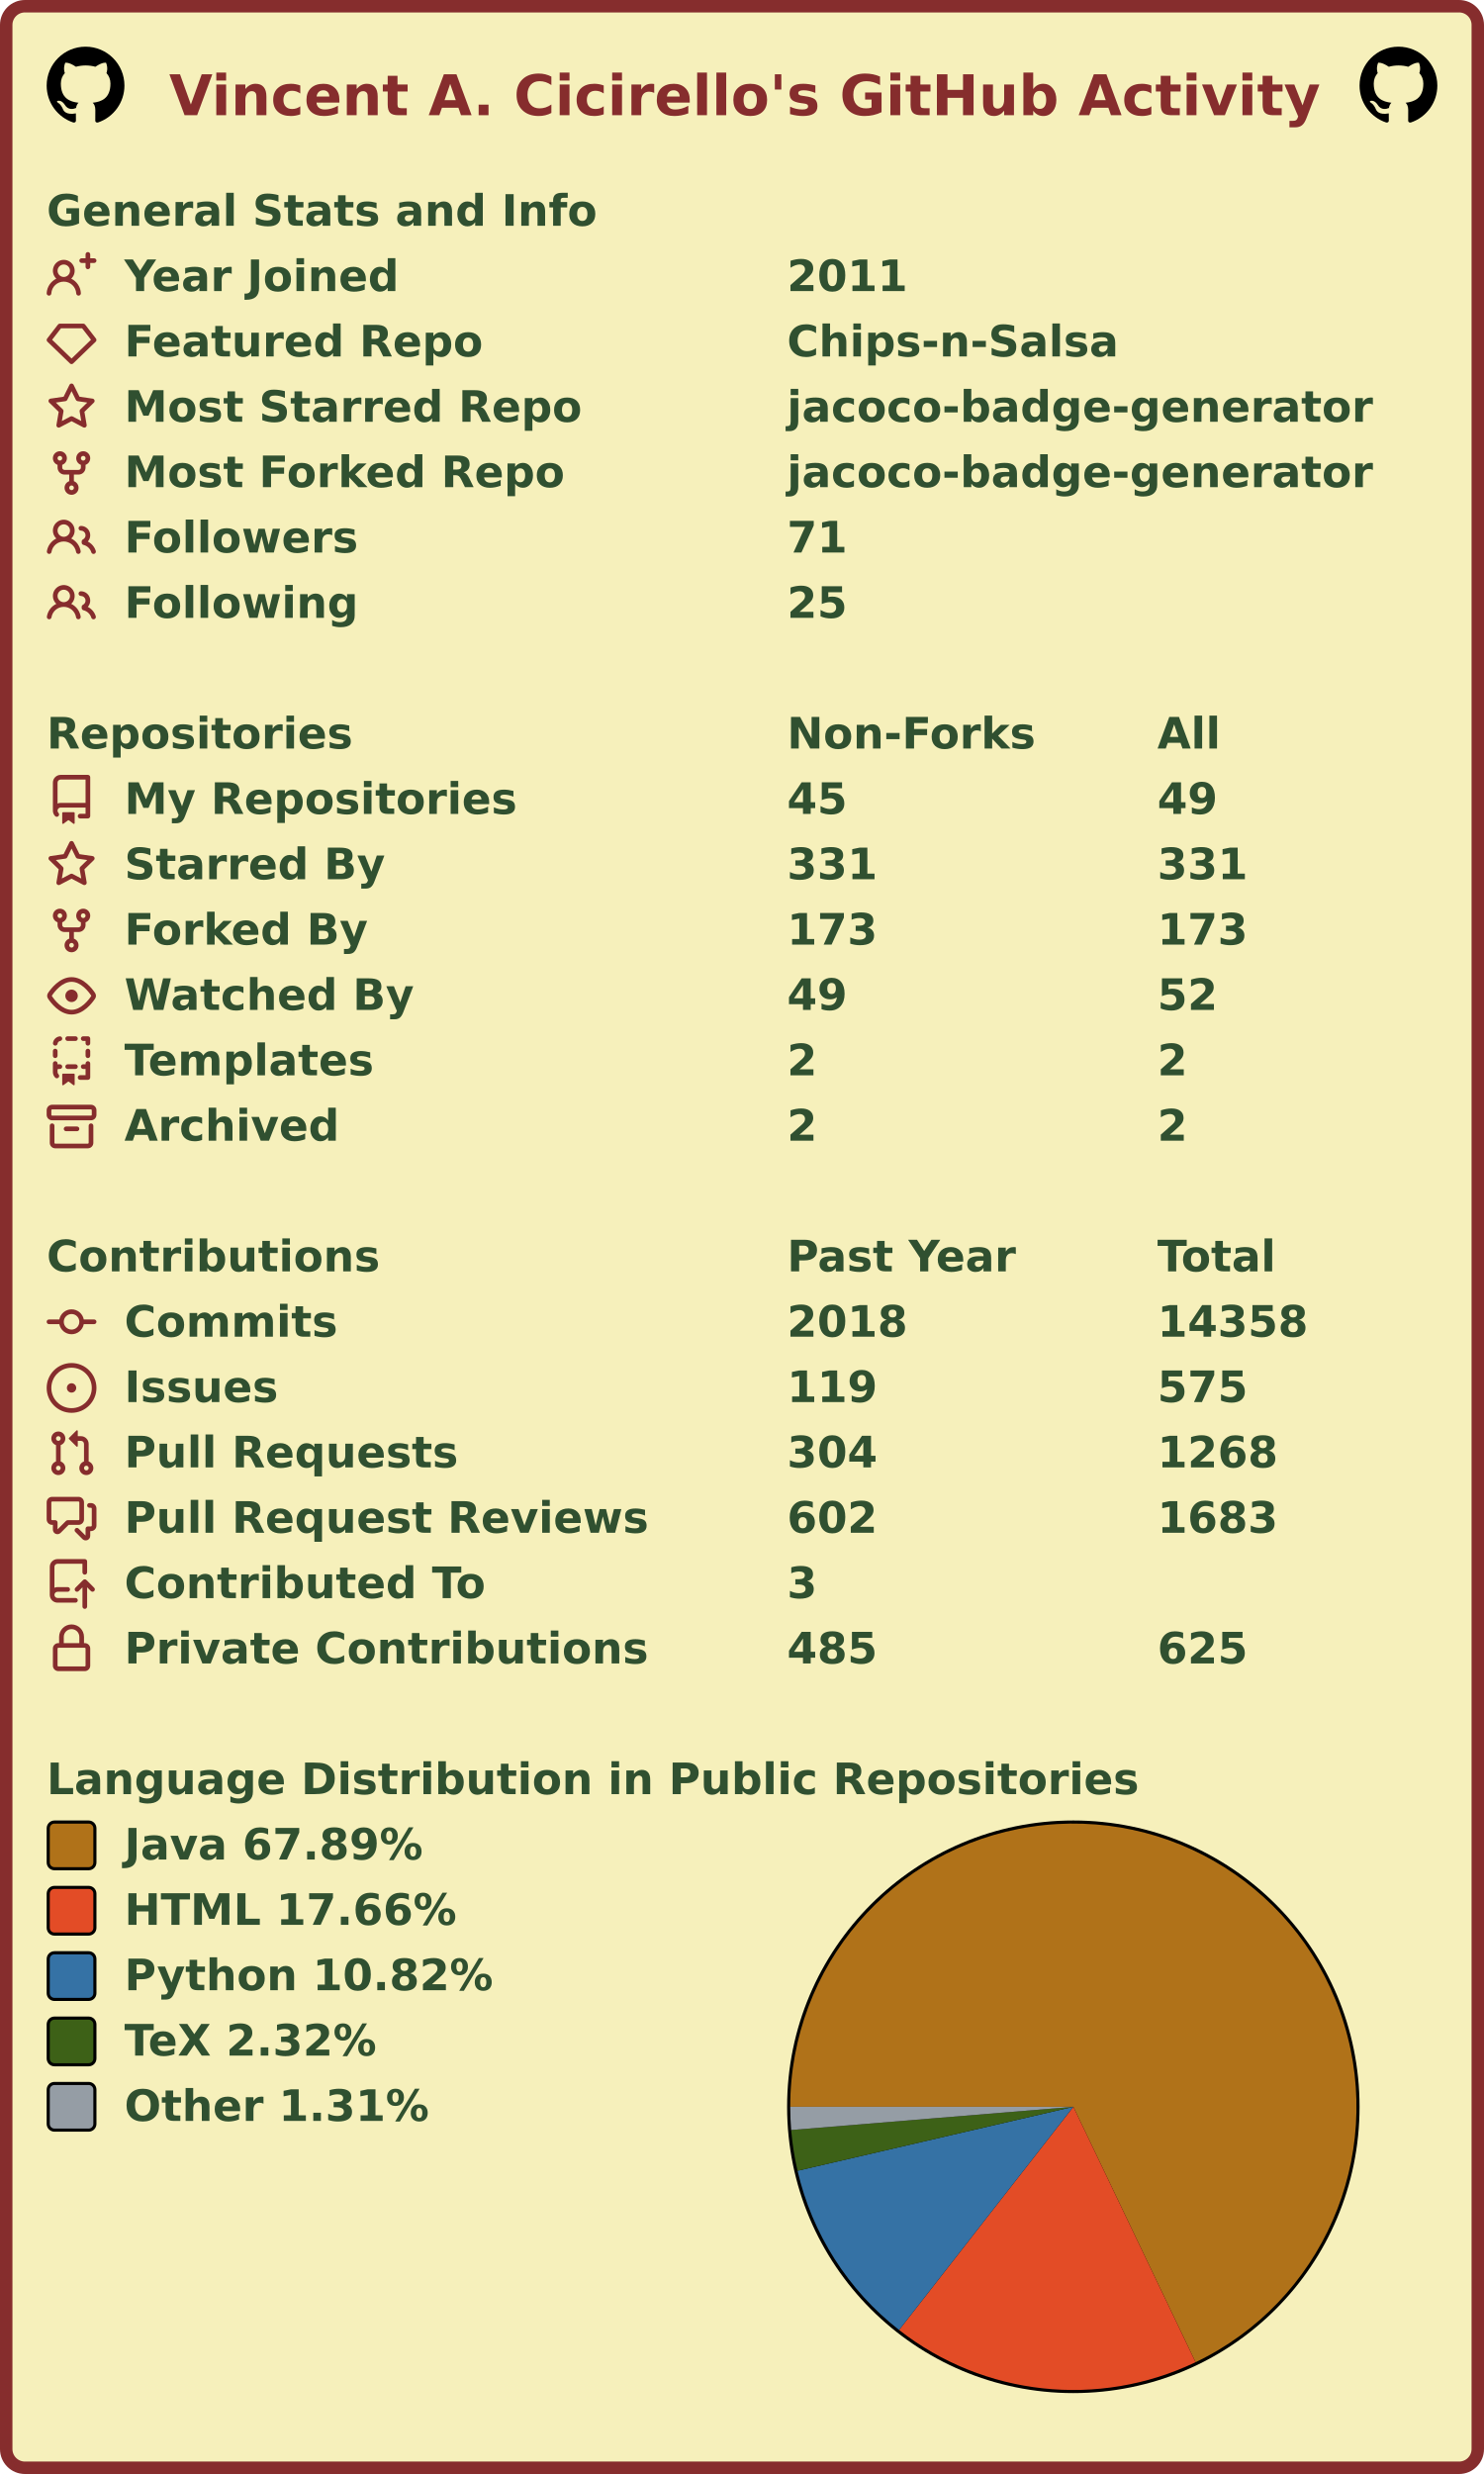
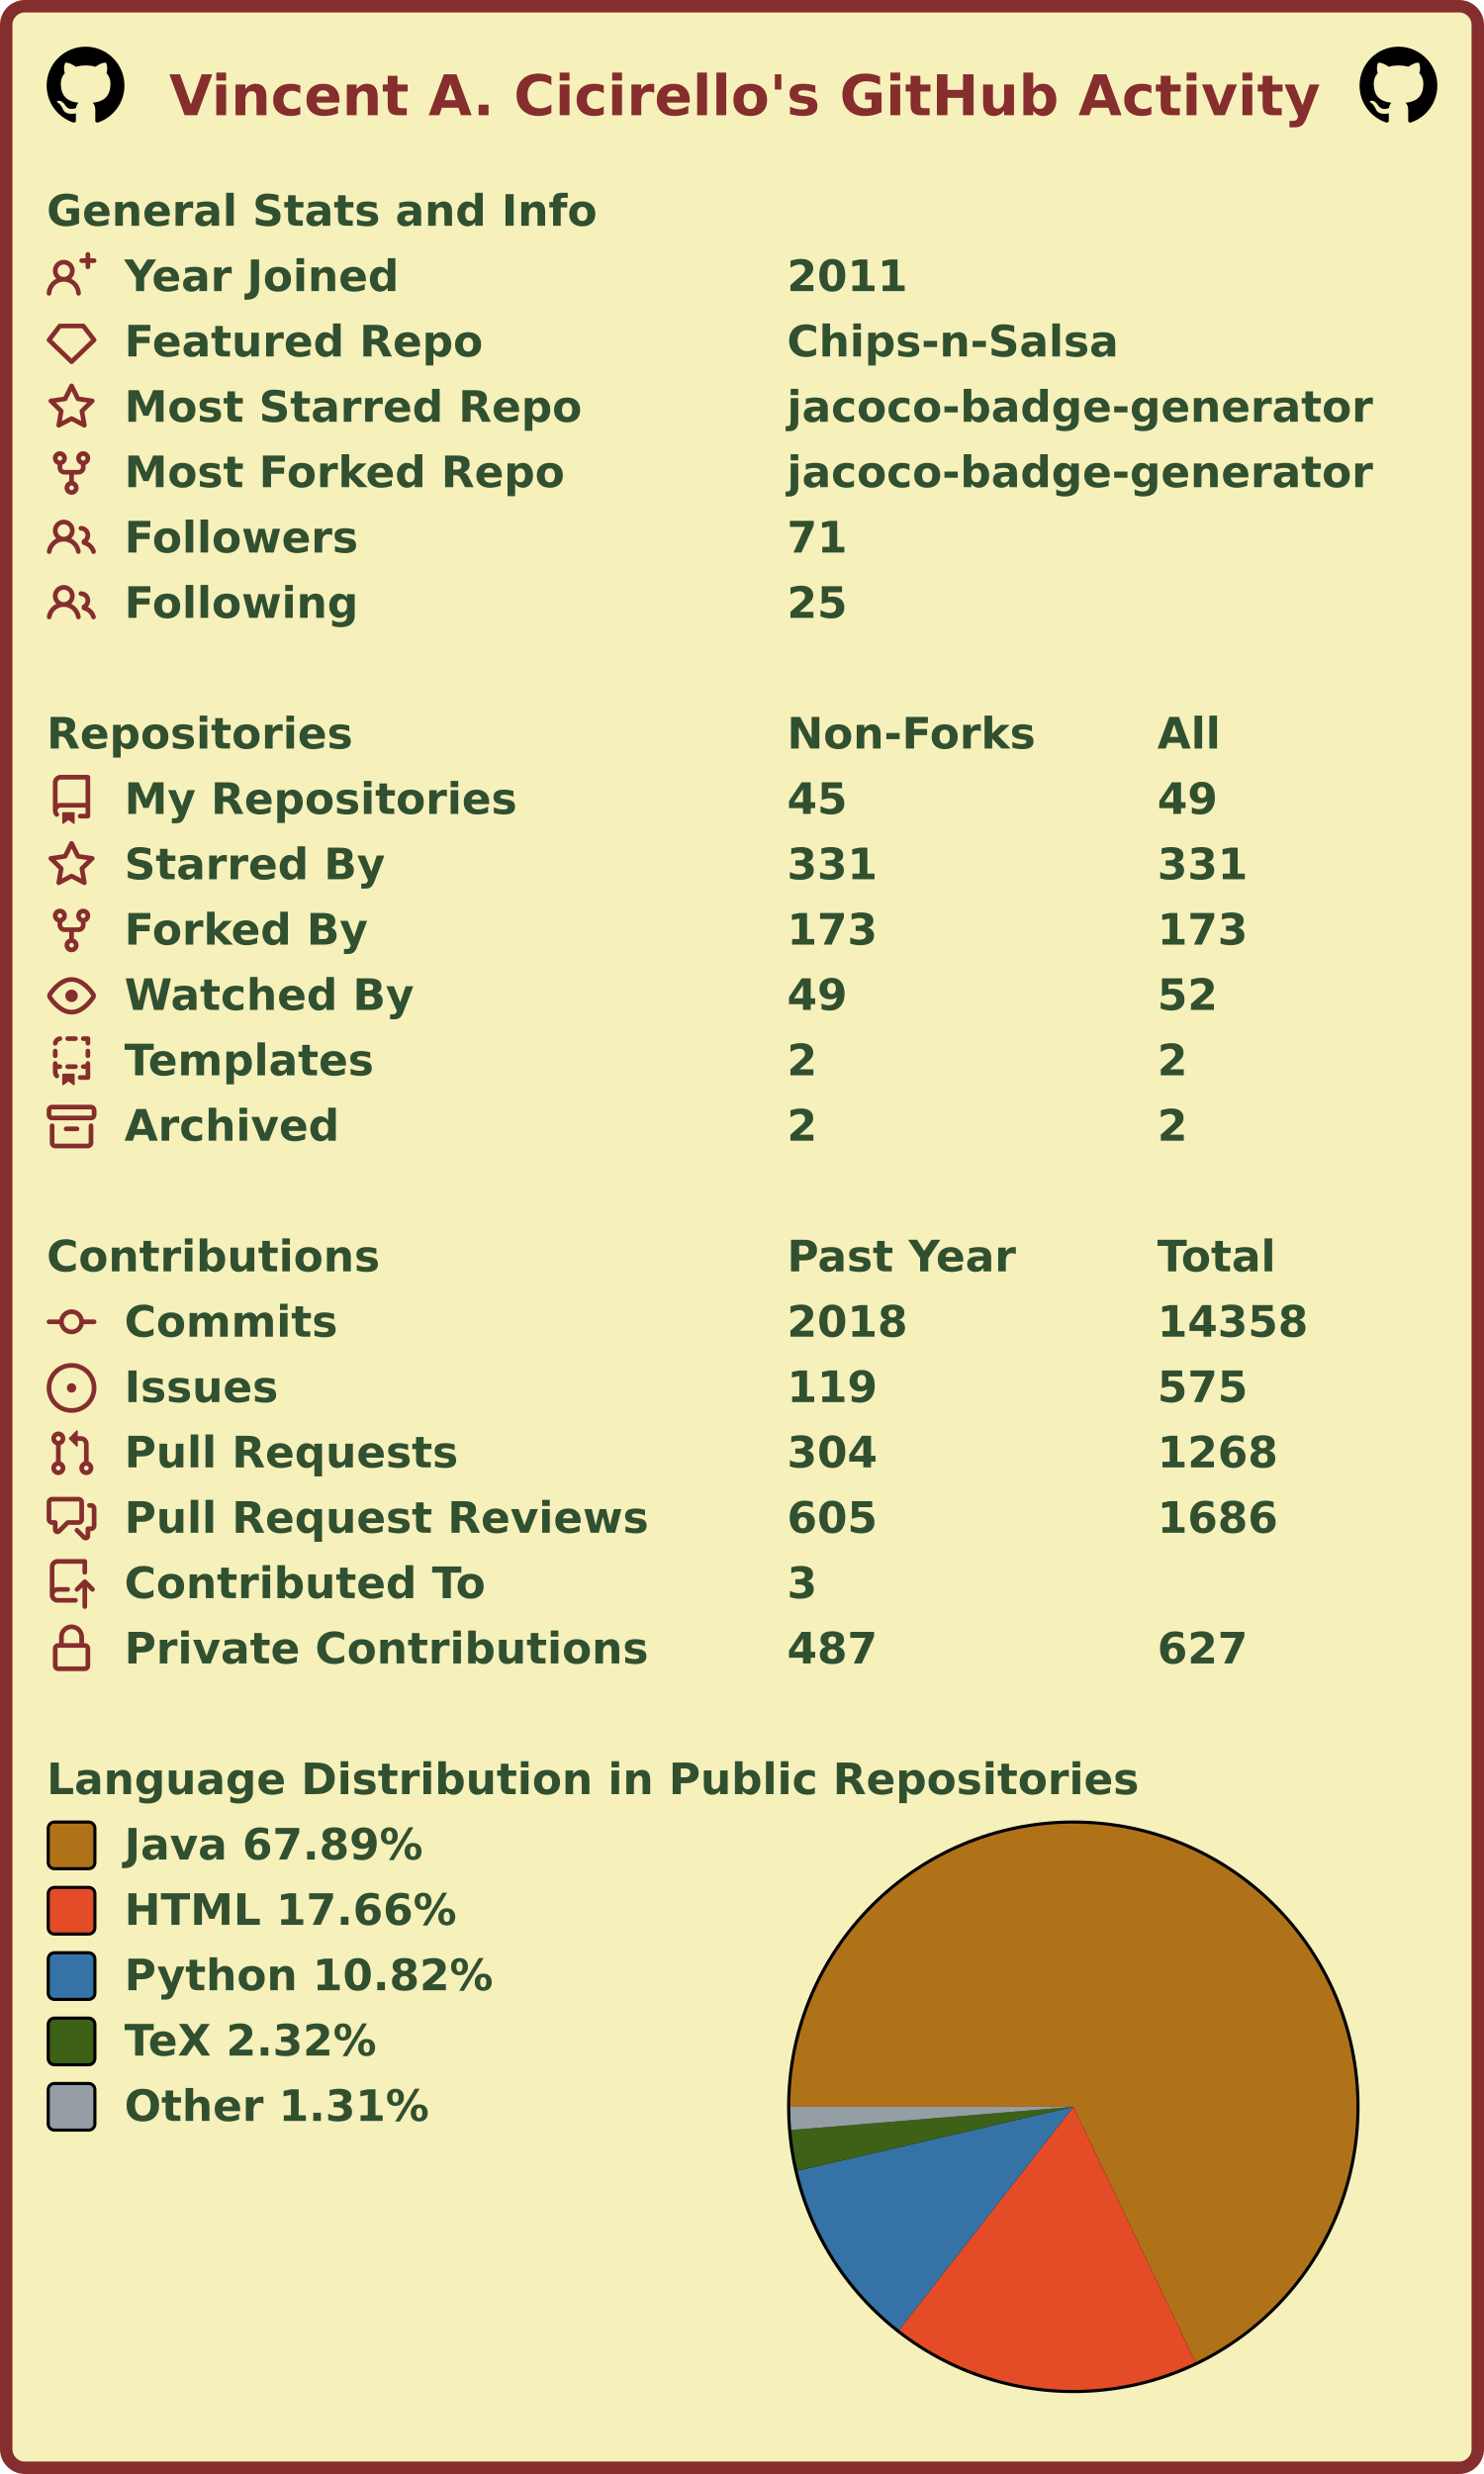
<svg xmlns="http://www.w3.org/2000/svg" width="477" height="795" viewBox="0 0 477 795" lang="en" xml:lang="en">
  <rect x="2" y="2" stroke-width="4" rx="6" width="473" height="791" stroke="#862d2d" fill="#f6f0bb" />
  <g font-weight="600" font-size="110pt" font-family="Verdana,Geneva,DejaVu Sans,sans-serif" text-rendering="geometricPrecision">
    <text x="442" y="301" lengthAdjust="spacingAndGlyphs" textLength="2985" transform="scale(0.123)" fill="#862d2d">Vincent A. Cicirello's GitHub Activity</text>
    <svg x="15" y="15" width="25" height="25" viewBox="0 0 16 16">
      <path fill="#000000" fill-rule="evenodd" d="M8 0C3.58 0 0 3.58 0 8c0 3.54 2.29 6.53 5.47 7.59.4.07.55-.17.55-.38 0-.19-.01-.82-.01-1.49-2.01.37-2.53-.49-2.69-.94-.09-.23-.48-.94-.82-1.13-.28-.15-.68-.52-.01-.53.63-.01 1.08.58 1.23.82.72 1.21 1.87.87 2.33.66.07-.52.28-.87.51-1.07-1.78-.2-3.64-.89-3.64-3.95 0-.87.31-1.59.82-2.15-.08-.2-.36-1.02.08-2.12 0 0 .67-.21 2.2.82.64-.18 1.32-.27 2-.27.68 0 1.36.09 2 .27 1.53-1.04 2.2-.82 2.2-.82.44 1.1.16 1.92.08 2.12.51.56.82 1.27.82 2.15 0 3.07-1.87 3.75-3.65 3.95.29.25.54.73.54 1.48 0 1.07-.01 1.93-.01 2.2 0 .21.15.46.55.38A8.013 8.013 0 0016 8c0-4.42-3.58-8-8-8z" />
    </svg>
    <svg x="437" y="15" width="25" height="25" viewBox="0 0 16 16">
      <path fill="#000000" fill-rule="evenodd" d="M8 0C3.58 0 0 3.58 0 8c0 3.54 2.29 6.53 5.47 7.59.4.07.55-.17.55-.38 0-.19-.01-.82-.01-1.49-2.01.37-2.53-.49-2.69-.94-.09-.23-.48-.94-.82-1.13-.28-.15-.68-.52-.01-.53.63-.01 1.08.58 1.23.82.72 1.21 1.87.87 2.33.66.07-.52.28-.87.51-1.07-1.78-.2-3.64-.89-3.64-3.95 0-.87.31-1.59.82-2.15-.08-.2-.36-1.02.08-2.12 0 0 .67-.21 2.2.82.64-.18 1.32-.27 2-.27.68 0 1.36.09 2 .27 1.53-1.04 2.2-.82 2.2-.82.44 1.1.16 1.92.08 2.12.51.56.82 1.27.82 2.15 0 3.07-1.87 3.75-3.65 3.95.29.25.54.73.54 1.48 0 1.07-.01 1.93-.01 2.2 0 .21.15.46.55.38A8.013 8.013 0 0016 8c0-4.42-3.58-8-8-8z" />
    </svg>
    <g transform="translate(0, 60)" fill="#305030">
      <g transform="translate(15, 0)">
        <g transform="scale(0.095)">
          <text x="0" y="132" textLength="1851" lengthAdjust="spacingAndGlyphs">General Stats and Info</text>
        </g>
      </g>
      <g transform="translate(15, 21)">
        <path fill="#862d2d" fill-rule="evenodd" d="M13.25 0a.75.75 0 01.75.75V2h1.25a.75.75 0 010 1.5H14v1.25a.75.75 0 01-1.5 0V3.5h-1.25a.75.75 0 010-1.5h1.25V.75a.75.75 0 01.75-.75zM5.5 4a2 2 0 100 4 2 2 0 000-4zm2.4 4.548a3.5 3.5 0 10-4.799 0 5.527 5.527 0 00-3.1 4.66.75.75 0 101.498.085A4.01 4.01 0 015.5 9.5a4.01 4.01 0 014.001 3.793.75.75 0 101.498-.086 5.527 5.527 0 00-3.1-4.659z" />
        <g transform="scale(0.095)">
          <text lengthAdjust="spacingAndGlyphs" textLength="932" x="263" y="132">Year Joined</text>
          <text lengthAdjust="spacingAndGlyphs" textLength="420" x="2505" y="132">2011</text>
        </g>
      </g>
      <g transform="translate(15, 42)">
        <path fill="#862d2d" fill-rule="evenodd" d="M3.637 2.291A.75.75 0 014.23 2h7.54a.75.75 0 01.593.291l3.48 4.5a.75.75 0 01-.072.999l-7.25 7a.75.75 0 01-1.042 0l-7.25-7a.75.75 0 01-.072-.999l3.48-4.5zM4.598 3.5L1.754 7.177 8 13.207l6.246-6.03L11.402 3.5H4.598z" />
        <g transform="scale(0.095)">
          <text lengthAdjust="spacingAndGlyphs" textLength="1215" x="263" y="132">Featured Repo</text>
          <text lengthAdjust="spacingAndGlyphs" textLength="1120" x="2505" y="132">Chips-n-Salsa</text>
        </g>
      </g>
      <g transform="translate(15, 63)">
        <path fill="#862d2d" fill-rule="evenodd" d="M8 .25a.75.75 0 01.673.418l1.882 3.815 4.21.612a.75.75 0 01.416 1.279l-3.046 2.97.719 4.192a.75.75 0 01-1.088.791L8 12.347l-3.766 1.98a.75.75 0 01-1.088-.79l.72-4.194L.818 6.374a.75.75 0 01.416-1.28l4.21-.611L7.327.668A.75.75 0 018 .25zm0 2.445L6.615 5.5a.75.75 0 01-.564.41l-3.097.45 2.24 2.184a.75.75 0 01.216.664l-.528 3.084 2.769-1.456a.75.75 0 01.698 0l2.77 1.456-.53-3.084a.75.75 0 01.216-.664l2.24-2.183-3.096-.45a.75.75 0 01-.564-.41L8 2.694v.001z" />
        <g transform="scale(0.095)">
          <text lengthAdjust="spacingAndGlyphs" textLength="1532" x="263" y="132">Most Starred Repo</text>
          <text lengthAdjust="spacingAndGlyphs" textLength="1986" x="2505" y="132">jacoco-badge-generator</text>
        </g>
      </g>
      <g transform="translate(15, 84)">
        <path fill="#862d2d" fill-rule="evenodd" d="M5 3.25a.75.75 0 11-1.5 0 .75.75 0 011.5 0zm0 2.122a2.25 2.25 0 10-1.5 0v.878A2.25 2.25 0 005.75 8.5h1.5v2.128a2.251 2.251 0 101.5 0V8.5h1.5a2.25 2.25 0 002.25-2.25v-.878a2.25 2.25 0 10-1.5 0v.878a.75.75 0 01-.75.75h-4.5A.75.75 0 015 6.25v-.878zm3.75 7.378a.75.75 0 11-1.5 0 .75.75 0 011.5 0zm3-8.75a.75.75 0 100-1.5.75.75 0 000 1.5z" />
        <g transform="scale(0.095)">
          <text lengthAdjust="spacingAndGlyphs" textLength="1485" x="263" y="132">Most Forked Repo</text>
          <text lengthAdjust="spacingAndGlyphs" textLength="1986" x="2505" y="132">jacoco-badge-generator</text>
        </g>
      </g>
      <g transform="translate(15, 105)">
        <path fill="#862d2d" fill-rule="evenodd" d="M5.5 3.5a2 2 0 100 4 2 2 0 000-4zM2 5.5a3.5 3.5 0 115.898 2.549 5.507 5.507 0 013.034 4.084.75.75 0 11-1.482.235 4.001 4.001 0 00-7.9 0 .75.75 0 01-1.482-.236A5.507 5.507 0 013.102 8.05 3.49 3.49 0 012 5.5zM11 4a.75.75 0 100 1.5 1.5 1.5 0 01.666 2.844.75.75 0 00-.416.672v.352a.75.75 0 00.574.73c1.2.289 2.162 1.2 2.522 2.372a.75.75 0 101.434-.44 5.01 5.01 0 00-2.56-3.012A3 3 0 0011 4z" />
        <g transform="scale(0.095)">
          <text lengthAdjust="spacingAndGlyphs" textLength="778" x="263" y="132">Followers</text>
          <text lengthAdjust="spacingAndGlyphs" textLength="210" x="2505" y="132">71</text>
        </g>
      </g>
      <g transform="translate(15, 126)">
        <path fill="#862d2d" fill-rule="evenodd" d="M5.5 3.5a2 2 0 100 4 2 2 0 000-4zM2 5.5a3.5 3.5 0 115.898 2.549 5.507 5.507 0 013.034 4.084.75.75 0 11-1.482.235 4.001 4.001 0 00-7.9 0 .75.75 0 01-1.482-.236A5.507 5.507 0 013.102 8.05 3.49 3.49 0 012 5.5zM11 4a.75.75 0 100 1.5 1.5 1.5 0 01.666 2.844.75.75 0 00-.416.672v.352a.75.75 0 00.574.73c1.2.289 2.162 1.2 2.522 2.372a.75.75 0 101.434-.44 5.01 5.01 0 00-2.56-3.012A3 3 0 0011 4z" />
        <g transform="scale(0.095)">
          <text lengthAdjust="spacingAndGlyphs" textLength="780" x="263" y="132">Following</text>
          <text lengthAdjust="spacingAndGlyphs" textLength="210" x="2505" y="132">25</text>
        </g>
      </g>
    </g>
    <g transform="translate(0, 228)" fill="#305030">
      <g transform="translate(15, 0)">
        <g transform="scale(0.095)">
          <text x="0" y="132" textLength="1020" lengthAdjust="spacingAndGlyphs">Repositories</text>
          <text x="2505" y="132" textLength="832" lengthAdjust="spacingAndGlyphs">Non-Forks</text>
          <text x="3758" y="132" textLength="206" lengthAdjust="spacingAndGlyphs">All</text>
        </g>
      </g>
      <g transform="translate(15, 21)">
        <path fill="#862d2d" fill-rule="evenodd" d="M2 2.5A2.5 2.5 0 014.5 0h8.75a.75.75 0 01.75.75v12.5a.75.75 0 01-.75.75h-2.5a.75.75 0 110-1.5h1.75v-2h-8a1 1 0 00-.714 1.7.75.75 0 01-1.072 1.05A2.495 2.495 0 012 11.5v-9zm10.5-1V9h-8c-.356 0-.694.074-1 .208V2.5a1 1 0 011-1h8zM5 12.25v3.25a.25.25 0 00.4.2l1.45-1.087a.25.25 0 01.3 0L8.6 15.7a.25.25 0 00.4-.2v-3.25a.25.25 0 00-.25-.25h-3.5a.25.25 0 00-.25.25z" />
        <g transform="scale(0.095)">
          <text lengthAdjust="spacingAndGlyphs" textLength="1312" x="263" y="132">My Repositories</text>
          <text lengthAdjust="spacingAndGlyphs" textLength="210" x="2505" y="132">45</text>
          <text lengthAdjust="spacingAndGlyphs" textLength="210" x="3758" y="132">49</text>
        </g>
      </g>
      <g transform="translate(15, 42)">
        <path fill="#862d2d" fill-rule="evenodd" d="M8 .25a.75.75 0 01.673.418l1.882 3.815 4.21.612a.75.75 0 01.416 1.279l-3.046 2.97.719 4.192a.75.75 0 01-1.088.791L8 12.347l-3.766 1.98a.75.75 0 01-1.088-.79l.72-4.194L.818 6.374a.75.75 0 01.416-1.28l4.21-.611L7.327.668A.75.75 0 018 .25zm0 2.445L6.615 5.5a.75.75 0 01-.564.41l-3.097.45 2.24 2.184a.75.75 0 01.216.664l-.528 3.084 2.769-1.456a.75.75 0 01.698 0l2.77 1.456-.53-3.084a.75.75 0 01.216-.664l2.24-2.183-3.096-.45a.75.75 0 01-.564-.41L8 2.694v.001z" />
        <g transform="scale(0.095)">
          <text lengthAdjust="spacingAndGlyphs" textLength="874" x="263" y="132">Starred By</text>
          <text lengthAdjust="spacingAndGlyphs" textLength="315" x="2505" y="132">331</text>
          <text lengthAdjust="spacingAndGlyphs" textLength="315" x="3758" y="132">331</text>
        </g>
      </g>
      <g transform="translate(15, 63)">
        <path fill="#862d2d" fill-rule="evenodd" d="M5 3.25a.75.75 0 11-1.5 0 .75.75 0 011.5 0zm0 2.122a2.25 2.25 0 10-1.5 0v.878A2.25 2.25 0 005.75 8.5h1.5v2.128a2.251 2.251 0 101.5 0V8.5h1.5a2.25 2.25 0 002.25-2.25v-.878a2.25 2.25 0 10-1.5 0v.878a.75.75 0 01-.75.75h-4.5A.75.75 0 015 6.25v-.878zm3.75 7.378a.75.75 0 11-1.5 0 .75.75 0 011.5 0zm3-8.75a.75.75 0 100-1.5.75.75 0 000 1.5z" />
        <g transform="scale(0.095)">
          <text lengthAdjust="spacingAndGlyphs" textLength="828" x="263" y="132">Forked By</text>
          <text lengthAdjust="spacingAndGlyphs" textLength="315" x="2505" y="132">173</text>
          <text lengthAdjust="spacingAndGlyphs" textLength="315" x="3758" y="132">173</text>
        </g>
      </g>
      <g transform="translate(15, 84)">
        <path fill="#862d2d" fill-rule="evenodd" d="M1.679 7.932c.412-.621 1.242-1.75 2.366-2.717C5.175 4.242 6.527 3.5 8 3.5c1.473 0 2.824.742 3.955 1.715 1.124.967 1.954 2.096 2.366 2.717a.119.119 0 010 .136c-.412.621-1.242 1.75-2.366 2.717C10.825 11.758 9.473 12.5 8 12.5c-1.473 0-2.824-.742-3.955-1.715C2.92 9.818 2.09 8.69 1.679 8.068a.119.119 0 010-.136zM8 2c-1.981 0-3.67.992-4.933 2.078C1.797 5.169.88 6.423.43 7.1a1.619 1.619 0 000 1.798c.45.678 1.367 1.932 2.637 3.024C4.329 13.008 6.019 14 8 14c1.981 0 3.67-.992 4.933-2.078 1.27-1.091 2.187-2.345 2.637-3.023a1.619 1.619 0 000-1.798c-.45-.678-1.367-1.932-2.637-3.023C11.671 2.992 9.981 2 8 2zm0 8a2 2 0 100-4 2 2 0 000 4z" />
        <g transform="scale(0.095)">
          <text lengthAdjust="spacingAndGlyphs" textLength="993" x="263" y="132">Watched By</text>
          <text lengthAdjust="spacingAndGlyphs" textLength="210" x="2505" y="132">49</text>
          <text lengthAdjust="spacingAndGlyphs" textLength="210" x="3758" y="132">52</text>
        </g>
      </g>
      <g transform="translate(15, 105)">
        <path fill="#862d2d" fill-rule="evenodd" d="M6 .75A.75.75 0 016.75 0h2.5a.75.75 0 010 1.5h-2.5A.75.75 0 016 .75zm5 0a.75.75 0 01.75-.75h1.5a.75.75 0 01.75.75v1.5a.75.75 0 01-1.5 0V1.5h-.75A.75.75 0 0111 .75zM4.992.662a.75.75 0 01-.636.848c-.436.063-.783.41-.846.846a.75.75 0 01-1.485-.212A2.501 2.501 0 014.144.025a.75.75 0 01.848.637zM2.75 4a.75.75 0 01.75.75v1.5a.75.75 0 01-1.5 0v-1.5A.75.75 0 012.75 4zm10.5 0a.75.75 0 01.75.75v1.5a.75.75 0 01-1.5 0v-1.5a.75.75 0 01.75-.75zM2.75 8a.75.75 0 01.75.75v.268A1.72 1.72 0 013.75 9h.5a.75.75 0 010 1.5h-.5a.25.25 0 00-.25.25v.75c0 .28.114.532.3.714a.75.75 0 01-1.05 1.072A2.495 2.495 0 012 11.5V8.75A.75.75 0 012.75 8zm10.5 0a.75.75 0 01.75.75v4.5a.75.75 0 01-.75.75h-2.5a.75.75 0 010-1.5h1.75v-2h-.75a.75.75 0 010-1.5h.75v-.25a.75.75 0 01.75-.75zM6 9.75A.75.75 0 016.75 9h2.5a.75.75 0 010 1.5h-2.5A.75.75 0 016 9.75zm-1 2.5v3.25a.25.25 0 00.4.2l1.45-1.087a.25.25 0 01.3 0L8.6 15.7a.25.25 0 00.4-.2v-3.25a.25.25 0 00-.25-.25h-3.5a.25.25 0 00-.25.25z" />
        <g transform="scale(0.095)">
          <text lengthAdjust="spacingAndGlyphs" textLength="868" x="263" y="132">Templates</text>
          <text lengthAdjust="spacingAndGlyphs" textLength="105" x="2505" y="132">2</text>
          <text lengthAdjust="spacingAndGlyphs" textLength="105" x="3758" y="132">2</text>
        </g>
      </g>
      <g transform="translate(15, 126)">
        <path fill="#862d2d" fill-rule="evenodd" d="M1.75 2.5a.25.25 0 00-.25.25v1.5c0 .138.112.25.25.25h12.5a.25.25 0 00.25-.25v-1.5a.25.25 0 00-.25-.25H1.75zM0 2.75C0 1.784.784 1 1.75 1h12.5c.966 0 1.75.784 1.75 1.75v1.5A1.75 1.75 0 0114.25 6H1.75A1.75 1.75 0 010 4.25v-1.5zM1.75 7a.75.75 0 01.75.75v5.5c0 .138.112.25.25.25h10.5a.25.25 0 00.25-.25v-5.5a.75.75 0 111.5 0v5.5A1.75 1.75 0 0113.25 15H2.75A1.75 1.75 0 011 13.25v-5.5A.75.75 0 011.75 7zm4.5 1a.75.75 0 000 1.5h3.5a.75.75 0 100-1.5h-3.5z" />
        <g transform="scale(0.095)">
          <text lengthAdjust="spacingAndGlyphs" textLength="726" x="263" y="132">Archived</text>
          <text lengthAdjust="spacingAndGlyphs" textLength="105" x="2505" y="132">2</text>
          <text lengthAdjust="spacingAndGlyphs" textLength="105" x="3758" y="132">2</text>
        </g>
      </g>
    </g>
    <g transform="translate(0, 396)" fill="#305030">
      <g transform="translate(15, 0)">
        <g transform="scale(0.095)">
          <text x="0" y="132" textLength="1112" lengthAdjust="spacingAndGlyphs">Contributions</text>
          <text x="2505" y="132" textLength="774" lengthAdjust="spacingAndGlyphs">Past Year</text>
          <text x="3758" y="132" textLength="414" lengthAdjust="spacingAndGlyphs">Total</text>
        </g>
      </g>
      <g transform="translate(15, 21)">
        <path fill="#862d2d" fill-rule="evenodd" d="M10.5 7.75a2.5 2.5 0 11-5 0 2.5 2.5 0 015 0zm1.43.75a4.002 4.002 0 01-7.86 0H.75a.75.75 0 110-1.5h3.32a4.001 4.001 0 017.86 0h3.32a.75.75 0 110 1.5h-3.32z" />
        <g transform="scale(0.095)">
          <text lengthAdjust="spacingAndGlyphs" textLength="734" x="263" y="132">Commits</text>
          <text lengthAdjust="spacingAndGlyphs" textLength="420" x="2505" y="132">2018</text>
          <text lengthAdjust="spacingAndGlyphs" textLength="525" x="3758" y="132">14358</text>
        </g>
      </g>
      <g transform="translate(15, 42)">
        <path fill="#862d2d" d="M8 9.5a1.5 1.5 0 100-3 1.5 1.5 0 000 3z" />
        <path fill="#862d2d" fill-rule="evenodd" d="M8 0a8 8 0 100 16A8 8 0 008 0zM1.5 8a6.5 6.5 0 1113 0 6.5 6.5 0 01-13 0z" />
        <g transform="scale(0.095)">
          <text lengthAdjust="spacingAndGlyphs" textLength="512" x="263" y="132">Issues</text>
          <text lengthAdjust="spacingAndGlyphs" textLength="315" x="2505" y="132">119</text>
          <text lengthAdjust="spacingAndGlyphs" textLength="315" x="3758" y="132">575</text>
        </g>
      </g>
      <g transform="translate(15, 63)">
        <path fill="#862d2d" fill-rule="evenodd" d="M7.177 3.073L9.573.677A.25.25 0 0110 .854v4.792a.25.25 0 01-.427.177L7.177 3.427a.25.25 0 010-.354zM3.75 2.5a.75.75 0 100 1.5.75.75 0 000-1.5zm-2.25.75a2.25 2.25 0 113 2.122v5.256a2.251 2.251 0 11-1.5 0V5.372A2.25 2.25 0 011.5 3.25zM11 2.5h-1V4h1a1 1 0 011 1v5.628a2.251 2.251 0 101.5 0V5A2.5 2.5 0 0011 2.5zm1 10.25a.75.75 0 111.5 0 .75.75 0 01-1.5 0zM3.75 12a.75.75 0 100 1.5.75.75 0 000-1.5z" />
        <g transform="scale(0.095)">
          <text lengthAdjust="spacingAndGlyphs" textLength="1113" x="263" y="132">Pull Requests</text>
          <text lengthAdjust="spacingAndGlyphs" textLength="315" x="2505" y="132">304</text>
          <text lengthAdjust="spacingAndGlyphs" textLength="420" x="3758" y="132">1268</text>
        </g>
      </g>
      <g transform="translate(15, 84)">
        <path fill="#862d2d" fill-rule="evenodd" d="M1.5 2.75a.25.25 0 01.25-.25h8.5a.25.25 0 01.25.25v5.5a.25.25 0 01-.25.25h-3.5a.75.75 0 00-.53.22L3.5 11.44V9.25a.75.75 0 00-.75-.75h-1a.25.25 0 01-.25-.25v-5.5zM1.75 1A1.75 1.75 0 000 2.75v5.5C0 9.216.784 10 1.75 10H2v1.543a1.457 1.457 0 002.487 1.03L7.061 10h3.189A1.75 1.75 0 0012 8.25v-5.5A1.75 1.75 0 0010.25 1h-8.5zM14.5 4.75a.25.25 0 00-.25-.25h-.5a.75.75 0 110-1.5h.5c.966 0 1.75.784 1.75 1.75v5.5A1.75 1.75 0 0114.25 12H14v1.543a1.457 1.457 0 01-2.487 1.03L9.22 12.28a.75.75 0 111.06-1.06l2.22 2.22v-2.19a.75.75 0 01.75-.75h1a.25.25 0 00.25-.25v-5.5z" />
        <g transform="scale(0.095)">
          <text lengthAdjust="spacingAndGlyphs" textLength="1762" x="263" y="132">Pull Request Reviews</text>
-           <text lengthAdjust="spacingAndGlyphs" textLength="315" x="2505" y="132">602</text>
-           <text lengthAdjust="spacingAndGlyphs" textLength="420" x="3758" y="132">1683</text>
+           <text lengthAdjust="spacingAndGlyphs" textLength="315" x="2505" y="132">605</text>
+           <text lengthAdjust="spacingAndGlyphs" textLength="420" x="3758" y="132">1686</text>
        </g>
      </g>
      <g transform="translate(15, 105)">
        <path fill="#862d2d" fill-rule="evenodd" d="M1 2.5A2.5 2.5 0 013.5 0h8.75a.75.75 0 01.75.75v3.5a.75.75 0 01-1.5 0V1.5h-8a1 1 0 00-1 1v6.708A2.492 2.492 0 013.5 9h3.25a.75.75 0 010 1.5H3.5a1 1 0 100 2h5.75a.75.75 0 010 1.5H3.5A2.5 2.5 0 011 11.5v-9zm13.23 7.79a.75.75 0 001.06-1.06l-2.505-2.505a.75.75 0 00-1.06 0L9.22 9.229a.75.75 0 001.06 1.061l1.225-1.224v6.184a.75.75 0 001.5 0V9.066l1.224 1.224z" />
        <g transform="scale(0.095)">
          <text lengthAdjust="spacingAndGlyphs" textLength="1234" x="263" y="132">Contributed To</text>
          <text lengthAdjust="spacingAndGlyphs" textLength="105" x="2505" y="132">3</text>
        </g>
      </g>
      <g transform="translate(15, 126)">
        <path fill="#862d2d" fill-rule="evenodd" d="M4 4v2h-.25A1.75 1.75 0 002 7.75v5.5c0 .966.784 1.75 1.75 1.75h8.5A1.75 1.75 0 0014 13.25v-5.5A1.75 1.75 0 0012.25 6H12V4a4 4 0 10-8 0zm6.5 2V4a2.5 2.5 0 00-5 0v2h5zM12 7.5h.25a.25.25 0 01.25.25v5.5a.25.25 0 01-.25.25h-8.5a.25.25 0 01-.25-.25v-5.5a.25.25 0 01.25-.25H12z" />
        <g transform="scale(0.095)">
          <text lengthAdjust="spacingAndGlyphs" textLength="1742" x="263" y="132">Private Contributions</text>
-           <text lengthAdjust="spacingAndGlyphs" textLength="315" x="2505" y="132">485</text>
-           <text lengthAdjust="spacingAndGlyphs" textLength="315" x="3758" y="132">625</text>
+           <text lengthAdjust="spacingAndGlyphs" textLength="315" x="2505" y="132">487</text>
+           <text lengthAdjust="spacingAndGlyphs" textLength="315" x="3758" y="132">627</text>
        </g>
      </g>
    </g>
    <g transform="translate(0, 564)" fill="#305030">
      <g transform="translate(15, 0)">
        <g transform="scale(0.095)">
          <text x="0" y="132" textLength="3652" lengthAdjust="spacingAndGlyphs">Language Distribution in Public Repositories</text>
        </g>
      </g>
      <g transform="translate(253, 21)">
        <circle cx="92" cy="92" r="92" fill="#000000" />
      </g>
      <g transform="translate(254, 22)">
        <g>
          <path fill-rule="evenodd" fill="#b07219" d="M 0.0,91 A 91 91 0 1 1 130.292 173.08 L 91,91 Z" />
          <path fill-rule="evenodd" fill="#e34c26" d="M 130.292,173.08 A 91 91 0 0 1 34.99 162.721 L 91,91 Z" />
          <path fill-rule="evenodd" fill="#3572A5" d="M 34.99,162.721 A 91 91 0 0 1 2.352 111.556 L 91,91 Z" />
          <path fill-rule="evenodd" fill="#3D6117" d="M 2.352,111.556 A 91 91 0 0 1 0.306 98.461 L 91,91 Z" />
          <path fill-rule="evenodd" fill="#959da5" d="M 0.306,98.461 A 91 91 0 0 1 0.0 91 L 91,91 Z" />
          <animateTransform attributeName="transform" attributeType="XML" type="rotate" from="0 91 91" to="360 91 91" dur="10s" repeatCount="indefinite" />
        </g>
      </g>
      <g transform="translate(15, 21)">
        <rect x="0.5" y="0.5" rx="2" width="15" height="15" fill="#b07219" stroke-width="1" stroke="#000000" />
        <text transform="scale(0.095)" x="263" y="132" textLength="1038" lengthAdjust="spacingAndGlyphs">Java 67.89%</text>
      </g>
      <g transform="translate(15, 42)">
        <rect x="0.5" y="0.5" rx="2" width="15" height="15" fill="#e34c26" stroke-width="1" stroke="#000000" />
        <text transform="scale(0.095)" x="263" y="132" textLength="1142" lengthAdjust="spacingAndGlyphs">HTML 17.66%</text>
      </g>
      <g transform="translate(15, 63)">
        <rect x="0.5" y="0.5" rx="2" width="15" height="15" fill="#3572A5" stroke-width="1" stroke="#000000" />
        <text transform="scale(0.095)" x="263" y="132" textLength="1254" lengthAdjust="spacingAndGlyphs">Python 10.82%</text>
      </g>
      <g transform="translate(15, 84)">
        <rect x="0.5" y="0.5" rx="2" width="15" height="15" fill="#3D6117" stroke-width="1" stroke="#000000" />
        <text transform="scale(0.095)" x="263" y="132" textLength="894" lengthAdjust="spacingAndGlyphs">TeX 2.32%</text>
      </g>
      <g transform="translate(15, 105)">
        <rect x="0.5" y="0.5" rx="2" width="15" height="15" fill="#959da5" stroke-width="1" stroke="#000000" />
        <text transform="scale(0.095)" x="263" y="132" textLength="1047" lengthAdjust="spacingAndGlyphs">Other 1.31%</text>
      </g>
    </g>
  </g>
</svg>
